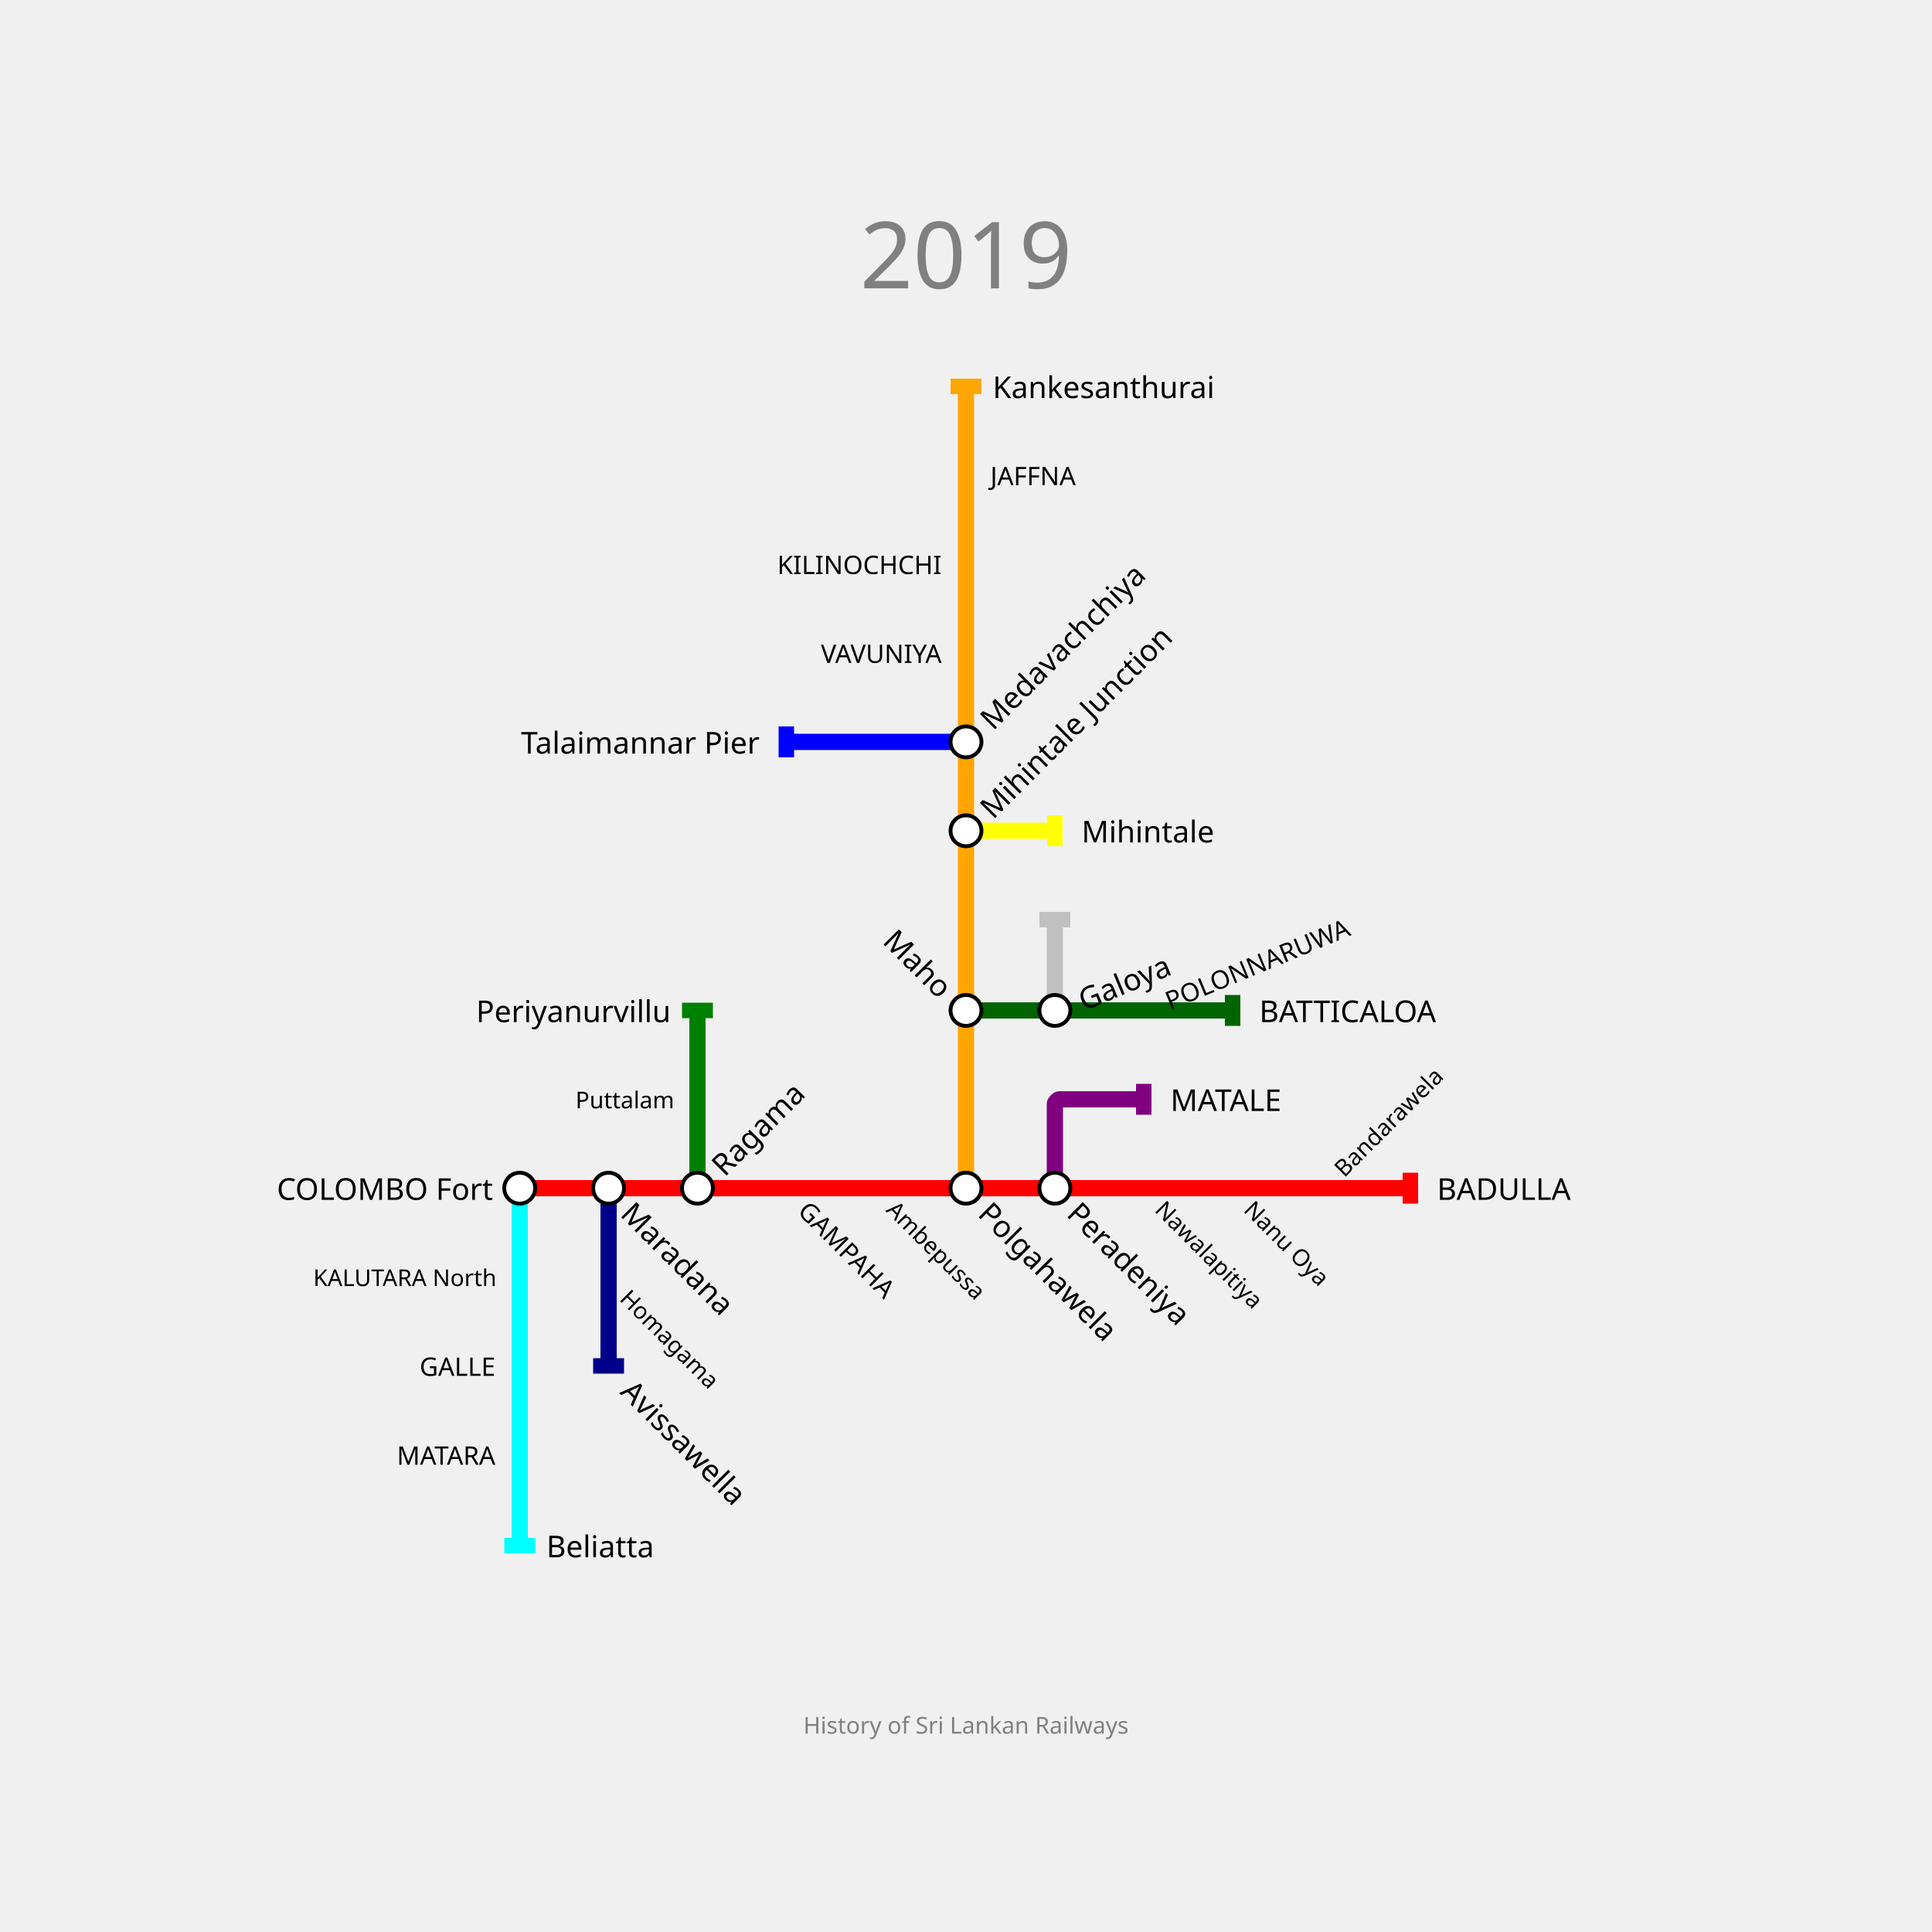
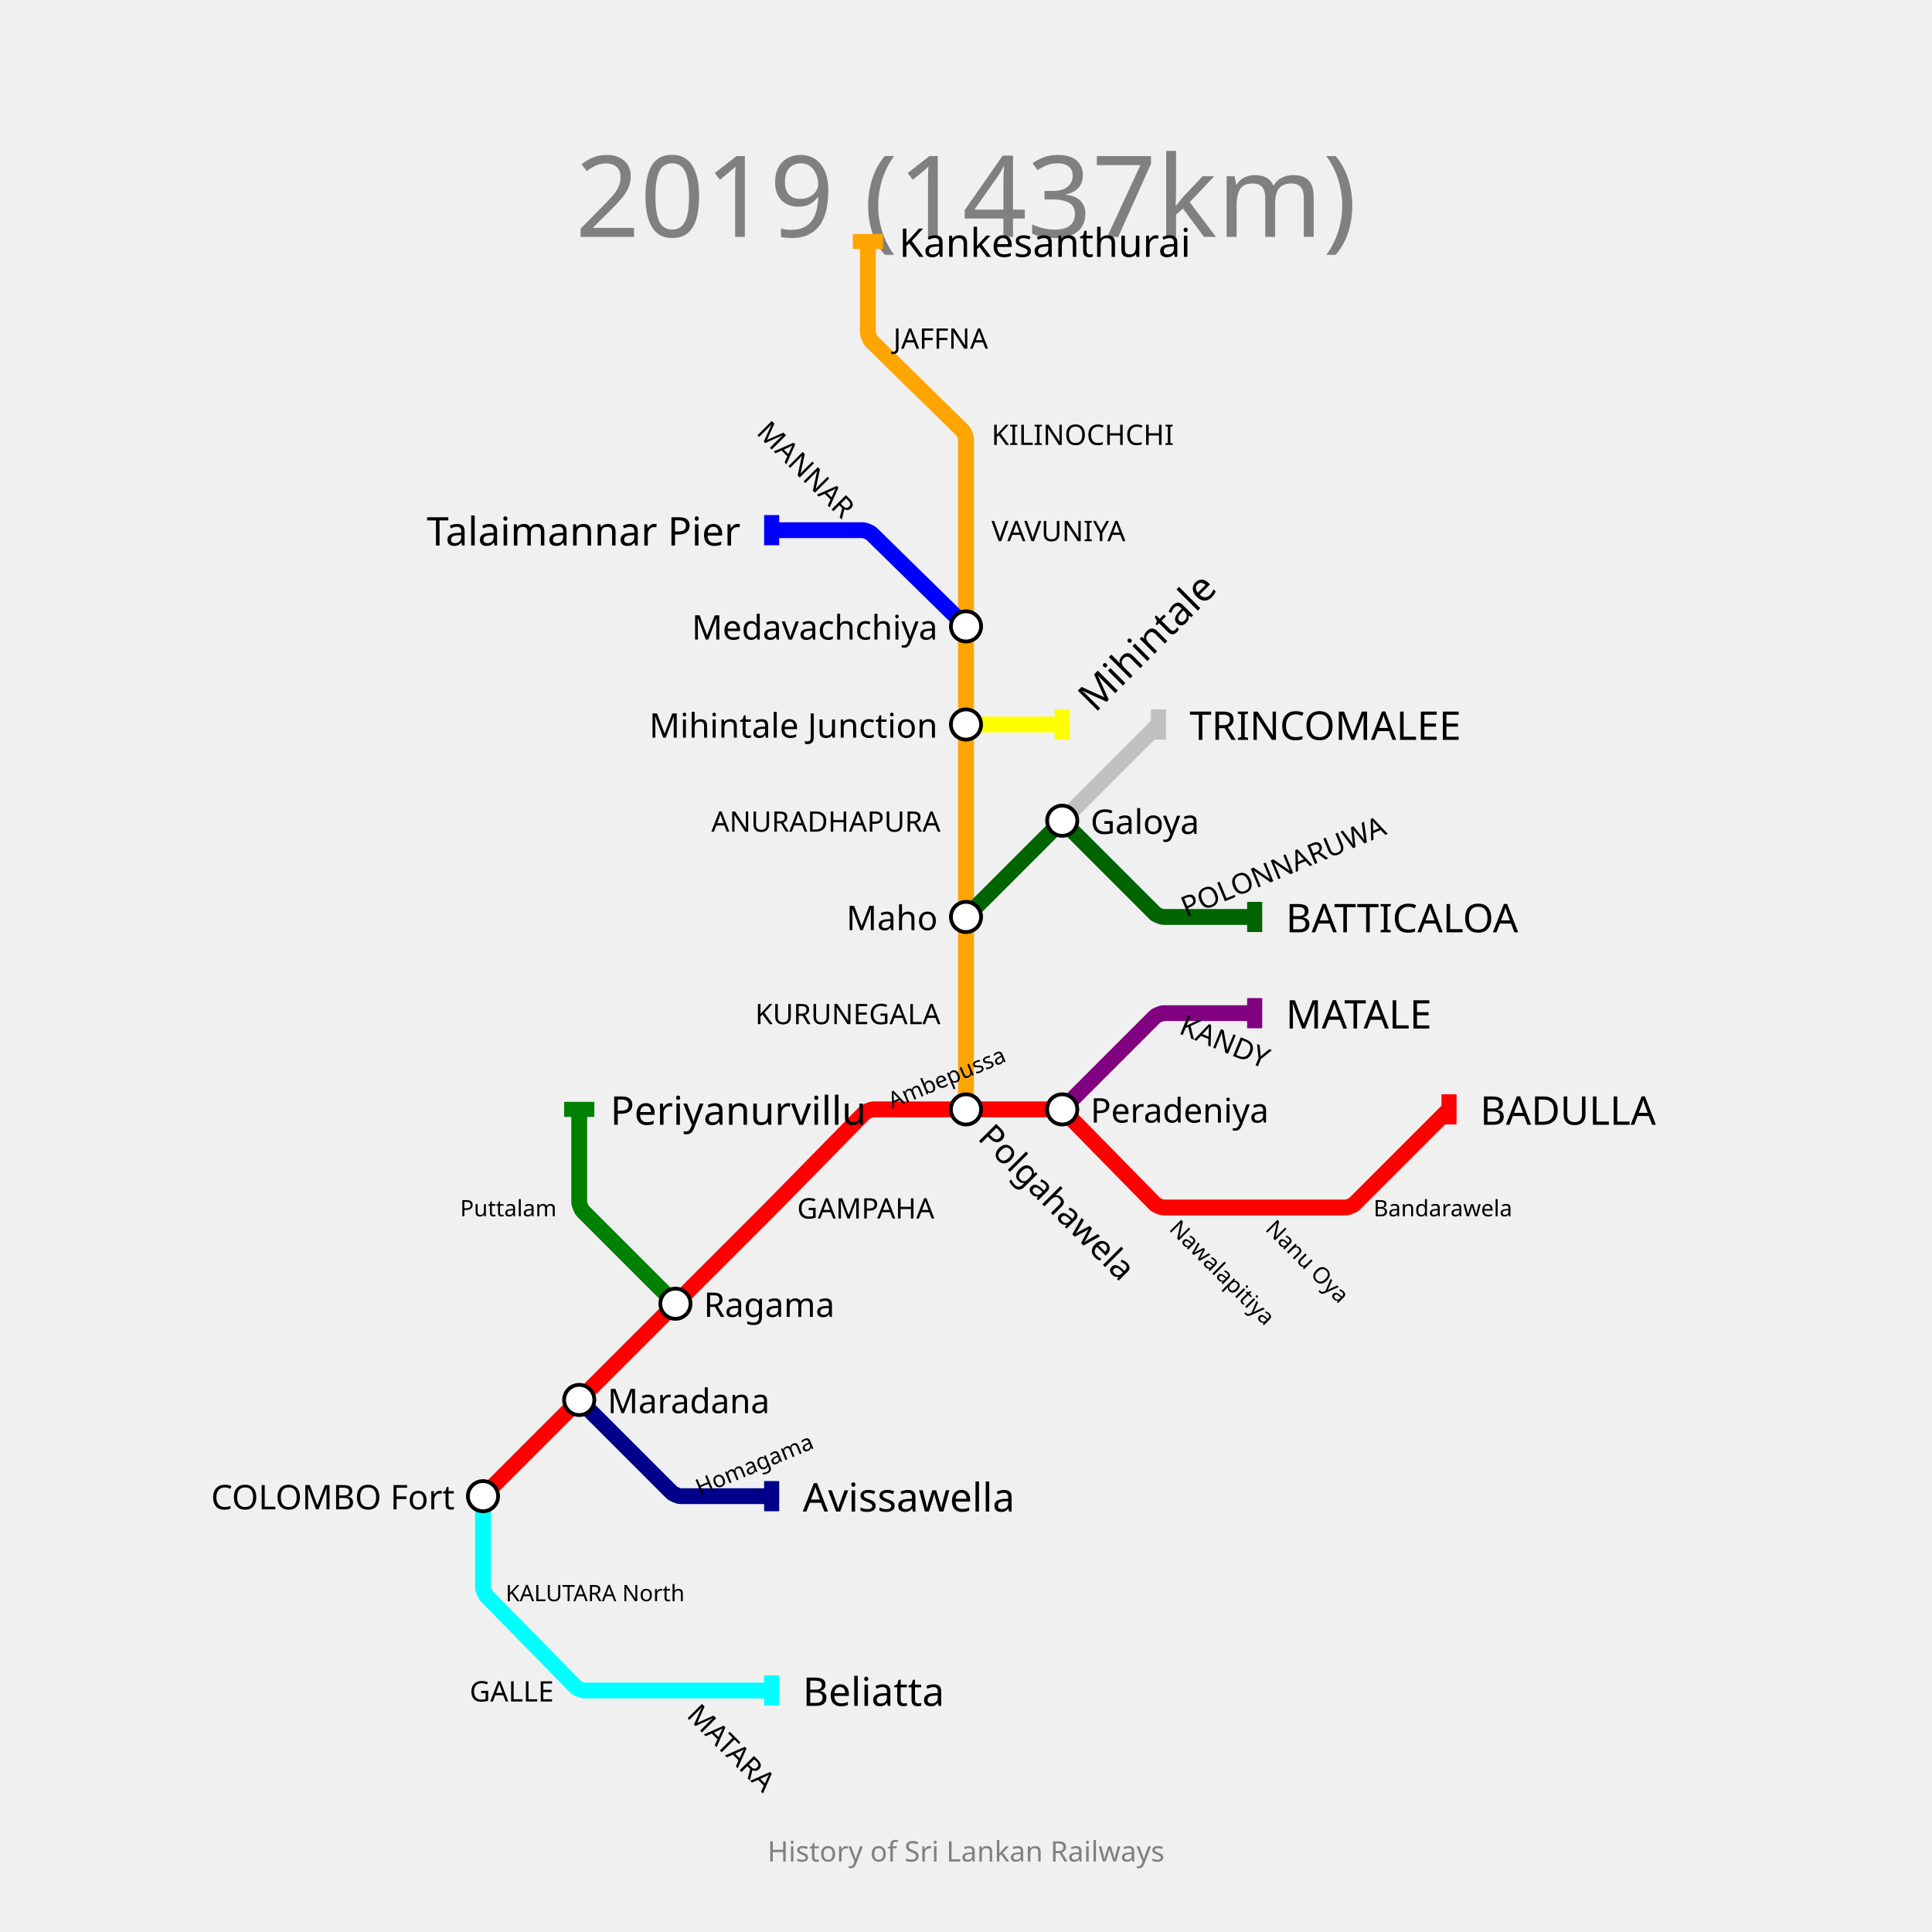
- <svg xmlns="http://www.w3.org/2000/svg" width="1000" height="1000" padding="200">
-   <text fill="gray" stroke="none" font-size="48" font-family="GIL_____" x="500.0" y="112.0" text-anchor="middle" dominant-baseline="hanging">2019</text>
-   <text fill="gray" stroke="none" font-size="12" font-family="GIL_____" x="500.0" y="888.0" text-anchor="middle" dominant-baseline="text-top">History of Sri Lankan Railways</text>
+ <svg xmlns="http://www.w3.org/2000/svg" width="1024" height="1024" padding="128">
+   <text fill="gray" stroke="none" font-size="60" font-family="GIL_____" x="512.0" y="79.0" text-anchor="middle" dominant-baseline="hanging">2019 (1437km)</text>
+   <text fill="gray" stroke="none" font-size="15" font-family="GIL_____" x="512.0" y="975.0" text-anchor="middle" dominant-baseline="text-top">History of Sri Lankan Railways</text>
  <g>
-     <path fill="none" stroke-width="8.4" stroke-opacity="1" d="M 269.0,615.0 L 315.0,615.0 L 361.0,615.0 L 407.0,615.0 L 453.0,615.0 L 500.0,615.0 L 546.0,615.0 L 592.0,615.0 L 638.0,615.0 L 684.0,615.0 L 730.0,615.0" stroke="red" />
-     <rect stroke="none" fill-opacity="1" x="726" y="607" width="8" height="16" fill="red" />
+     <path fill="none" stroke-width="8.4" stroke-opacity="1" d="M 256.0,793.0 L 307.0,742.0 L 358.0,691.0 L 406.45,642.55 C 407.3,641.7 410.683,638.284 411.525,637.425 L 458.179,589.856 C 458.786,589.237 461.733,588.0 462.6,588.0 L 512.0,588.0 L 560.45,588.0 C 561.3,588.0 564.19,589.214 564.786,589.821 L 612.214,638.179 C 612.81,638.786 615.7,640.0 616.55,640.0 L 665.0,640.0 L 713.45,640.0 C 714.3,640.0 717.202,638.798 717.803,638.197 L 768.0,588.0" stroke="red" />
+     <rect stroke="none" fill-opacity="1" x="764" y="580" width="8" height="16" fill="red" />
  </g>
  <g>
-     <path fill="none" stroke-width="8.4" stroke-opacity="1" d="M 269.0,615.0 L 269.0,661.0 L 269.0,707.0 L 269.0,753.0 L 269.0,800.0" stroke="cyan" />
-     <rect stroke="none" fill-opacity="1" x="261" y="796" width="16" height="8" fill="cyan" />
+     <path fill="none" stroke-width="8.4" stroke-opacity="1" d="M 256.0,793.0 L 256.0,841.45 C 256.0,842.3 257.19,845.214 257.786,845.821 L 305.214,894.179 C 305.81,894.786 308.7,896.0 309.55,896.0 L 358.0,896.0 L 409.0,896.0" stroke="cyan" />
+     <rect stroke="none" fill-opacity="1" x="405" y="888" width="8" height="16" fill="cyan" />
  </g>
  <g>
-     <path fill="none" stroke-width="8.4" stroke-opacity="1" d="M 500.0,615.0 L 500.0,569.0 L 500.0,523.0 L 500.0,476.0 L 500.0,430.0 L 500.0,384.0 L 500.0,338.0 L 500.0,292.0 L 500.0,246.0 L 500.0,200.0" stroke="orange" />
-     <rect stroke="none" fill-opacity="1" x="492" y="196" width="16" height="8" fill="orange" />
+     <path fill="none" stroke-width="8.4" stroke-opacity="1" d="M 512.0,588.0 L 512.0,537.0 L 512.0,486.0 L 512.0,435.0 L 512.0,384.0 L 512.0,332.0 L 512.0,281.0 L 512.0,232.55 C 512.0,231.7 510.786,228.81 510.179,228.214 L 461.821,180.786 C 461.214,180.19 460.0,177.3 460.0,176.45 L 460.0,128.0" stroke="orange" />
+     <rect stroke="none" fill-opacity="1" x="452" y="124" width="16" height="8" fill="orange" />
  </g>
  <g>
-     <path fill="none" stroke-width="8.4" stroke-opacity="1" d="M 315.0,615.0 L 315.0,661.0 L 315.0,707.0" stroke="darkblue" />
-     <rect stroke="none" fill-opacity="1" x="307" y="703" width="16" height="8" fill="darkblue" />
+     <path fill="none" stroke-width="8.4" stroke-opacity="1" d="M 307.0,742.0 L 356.197,791.197 C 356.798,791.798 359.7,793.0 360.55,793.0 L 409.0,793.0" stroke="darkblue" />
+     <rect stroke="none" fill-opacity="1" x="405" y="785" width="8" height="16" fill="darkblue" />
  </g>
  <g>
-     <path fill="none" stroke-width="8.4" stroke-opacity="1" d="M 361.0,615.0 L 361.0,569.0 L 361.0,523.0" stroke="green" />
-     <rect stroke="none" fill-opacity="1" x="353" y="519" width="16" height="8" fill="green" />
+     <path fill="none" stroke-width="8.4" stroke-opacity="1" d="M 563.0,588.0 L 612.197,538.803 C 612.798,538.202 615.7,537.0 616.55,537.0 L 665.0,537.0" stroke="purple" />
+     <rect stroke="none" fill-opacity="1" x="661" y="529" width="8" height="16" fill="purple" />
  </g>
  <g>
-     <path fill="none" stroke-width="8.4" stroke-opacity="1" d="M 546.0,615.0 L 546.0,571.3 C 546.0,570.533 547.533,569.0 548.3,569.0 L 592.0,569.0" stroke="purple" />
-     <rect stroke="none" fill-opacity="1" x="588" y="561" width="8" height="16" fill="purple" />
+     <path fill="none" stroke-width="8.4" stroke-opacity="1" d="M 512.0,332.0 L 461.821,282.786 C 461.214,282.19 458.3,281.0 457.45,281.0 L 409.0,281.0" stroke="blue" />
+     <rect stroke="none" fill-opacity="1" x="405" y="273" width="8" height="16" fill="blue" />
  </g>
  <g>
-     <path fill="none" stroke-width="8.4" stroke-opacity="1" d="M 500.0,430.0 L 546.0,430.0" stroke="yellow" />
-     <rect stroke="none" fill-opacity="1" x="542" y="422" width="8" height="16" fill="yellow" />
+     <path fill="none" stroke-width="8.4" stroke-opacity="1" d="M 358.0,691.0 L 308.838,641.838 C 308.226,641.226 307.0,638.267 307.0,637.4 L 307.0,588.0" stroke="green" />
+     <rect stroke="none" fill-opacity="1" x="299" y="584" width="16" height="8" fill="green" />
  </g>
  <g>
-     <path fill="none" stroke-width="8.4" stroke-opacity="1" d="M 500.0,384.0 L 453.0,384.0 L 407.0,384.0" stroke="blue" />
-     <rect stroke="none" fill-opacity="1" x="403" y="376" width="8" height="16" fill="blue" />
+     <path fill="none" stroke-width="8.4" stroke-opacity="1" d="M 512.0,486.0 L 560.45,437.55 C 561.3,436.7 564.7,436.7 565.55,437.55 L 612.197,484.197 C 612.798,484.798 615.7,486.0 616.55,486.0 L 665.0,486.0" stroke="darkgreen" />
+     <rect stroke="none" fill-opacity="1" x="661" y="478" width="8" height="16" fill="darkgreen" />
  </g>
  <g>
-     <path fill="none" stroke-width="8.4" stroke-opacity="1" d="M 500.0,523.0 L 546.0,523.0 L 592.0,523.0 L 638.0,523.0" stroke="darkgreen" />
-     <rect stroke="none" fill-opacity="1" x="634" y="515" width="8" height="16" fill="darkgreen" />
+     <path fill="none" stroke-width="8.4" stroke-opacity="1" d="M 563.0,435.0 L 614.0,384.0" stroke="silver" />
+     <rect stroke="none" fill-opacity="1" x="610" y="376" width="8" height="16" fill="silver" />
  </g>
  <g>
-     <path fill="none" stroke-width="8.4" stroke-opacity="1" d="M 546.0,523.0 L 546.0,476.0" stroke="silver" />
-     <rect stroke="none" fill-opacity="1" x="538" y="472" width="16" height="8" fill="silver" />
+     <path fill="none" stroke-width="8.4" stroke-opacity="1" d="M 512.0,384.0 L 563.0,384.0" stroke="yellow" />
+     <rect stroke="none" fill-opacity="1" x="559" y="376" width="8" height="16" fill="yellow" />
  </g>
  <g>
-     <circle r="8" fill="white" stroke="black" stroke-width="2.0" cx="269" cy="615" />
-     <text fill="black" stroke="none" font-size="15.6" font-family="GIL_____" font-weight="100" text-anchor="end" dominant-baseline="central" x="255.2" y="615" transform="translate(269,615) rotate(0) translate(-269,-615)">COLOMBO Fort</text>
+     <text fill="black" stroke="none" font-size="21.0" font-family="GIL_____" font-weight="100" text-anchor="start" dominant-baseline="central" x="784.5" y="588" transform="translate(768,588) rotate(0) translate(-768,-588)">BADULLA</text>
  </g>
  <g>
-     <circle r="8" fill="white" stroke="black" stroke-width="2.0" cx="315" cy="615" />
-     <text fill="black" stroke="none" font-size="15.6" font-family="GIL_____" font-weight="100" text-anchor="start" dominant-baseline="central" x="328.8" y="615" transform="translate(315,615) rotate(-315) translate(-315,-615)">Maradana</text>
+     <text fill="black" stroke="none" font-size="21.0" font-family="GIL_____" font-weight="100" text-anchor="start" dominant-baseline="central" x="425.5" y="896" transform="translate(409,896) rotate(0) translate(-409,-896)">Beliatta</text>
  </g>
  <g>
-     <circle r="8" fill="white" stroke="black" stroke-width="2.0" cx="361" cy="615" />
-     <text fill="black" stroke="none" font-size="15.6" font-family="GIL_____" font-weight="100" text-anchor="start" dominant-baseline="central" x="374.8" y="615" transform="translate(361,615) rotate(-45) translate(-361,-615)">Ragama</text>
+     <text fill="black" stroke="none" font-size="21.0" font-family="GIL_____" font-weight="100" text-anchor="start" dominant-baseline="central" x="476.5" y="128" transform="translate(460,128) rotate(0) translate(-460,-128)">Kankesanthurai</text>
  </g>
  <g>
-     <circle r="8" fill="white" stroke="black" stroke-width="2.0" cx="500" cy="615" />
-     <text fill="black" stroke="none" font-size="15.6" font-family="GIL_____" font-weight="100" text-anchor="start" dominant-baseline="central" x="513.8" y="615" transform="translate(500,615) rotate(-315) translate(-500,-615)">Polgahawela</text>
+     <text fill="black" stroke="none" font-size="21.0" font-family="GIL_____" font-weight="100" text-anchor="start" dominant-baseline="central" x="425.5" y="793" transform="translate(409,793) rotate(0) translate(-409,-793)">Avissawella</text>
  </g>
  <g>
-     <circle r="8" fill="white" stroke="black" stroke-width="2.0" cx="546" cy="615" />
-     <text fill="black" stroke="none" font-size="15.6" font-family="GIL_____" font-weight="100" text-anchor="start" dominant-baseline="central" x="559.8" y="615" transform="translate(546,615) rotate(-315) translate(-546,-615)">Peradeniya</text>
+     <text fill="black" stroke="none" font-size="21.0" font-family="GIL_____" font-weight="100" text-anchor="start" dominant-baseline="central" x="681.5" y="537" transform="translate(665,537) rotate(0) translate(-665,-537)">MATALE</text>
  </g>
  <g>
-     <text fill="black" stroke="none" font-size="15.6" font-family="GIL_____" font-weight="100" text-anchor="start" dominant-baseline="central" x="743.8" y="615" transform="translate(730,615) rotate(0) translate(-730,-615)">BADULLA</text>
+     <text fill="black" stroke="none" font-size="21.0" font-family="GIL_____" font-weight="100" text-anchor="end" dominant-baseline="central" x="392.5" y="281" transform="translate(409,281) rotate(0) translate(-409,-281)">Talaimannar Pier</text>
  </g>
  <g>
-     <text fill="black" stroke="none" font-size="15.6" font-family="GIL_____" font-weight="100" text-anchor="start" dominant-baseline="central" x="282.8" y="800" transform="translate(269,800) rotate(0) translate(-269,-800)">Beliatta</text>
+     <text fill="black" stroke="none" font-size="21.0" font-family="GIL_____" font-weight="100" text-anchor="start" dominant-baseline="central" x="323.5" y="588" transform="translate(307,588) rotate(0) translate(-307,-588)">Periyanurvillu</text>
  </g>
  <g>
-     <circle r="8" fill="white" stroke="black" stroke-width="2.0" cx="500" cy="523" />
-     <text fill="black" stroke="none" font-size="15.6" font-family="GIL_____" font-weight="100" text-anchor="end" dominant-baseline="central" x="486.2" y="523" transform="translate(500,523) rotate(45) translate(-500,-523)">Maho</text>
+     <text fill="black" stroke="none" font-size="21.0" font-family="GIL_____" font-weight="100" text-anchor="start" dominant-baseline="central" x="681.5" y="486" transform="translate(665,486) rotate(0) translate(-665,-486)">BATTICALOA</text>
  </g>
  <g>
-     <circle r="8" fill="white" stroke="black" stroke-width="2.0" cx="500" cy="430" />
-     <text fill="black" stroke="none" font-size="15.6" font-family="GIL_____" font-weight="100" text-anchor="start" dominant-baseline="central" x="513.8" y="430" transform="translate(500,430) rotate(-45) translate(-500,-430)">Mihintale Junction</text>
+     <text fill="black" stroke="none" font-size="21.0" font-family="GIL_____" font-weight="100" text-anchor="start" dominant-baseline="central" x="630.5" y="384" transform="translate(614,384) rotate(0) translate(-614,-384)">TRINCOMALEE</text>
  </g>
  <g>
-     <circle r="8" fill="white" stroke="black" stroke-width="2.0" cx="500" cy="384" />
-     <text fill="black" stroke="none" font-size="15.6" font-family="GIL_____" font-weight="100" text-anchor="start" dominant-baseline="central" x="513.8" y="384" transform="translate(500,384) rotate(-45) translate(-500,-384)">Medavachchiya</text>
+     <text fill="black" stroke="none" font-size="21.0" font-family="GIL_____" font-weight="100" text-anchor="start" dominant-baseline="central" x="579.5" y="384" transform="translate(563,384) rotate(-45) translate(-563,-384)">Mihintale</text>
  </g>
  <g>
-     <text fill="black" stroke="none" font-size="15.6" font-family="GIL_____" font-weight="100" text-anchor="start" dominant-baseline="central" x="513.8" y="200" transform="translate(500,200) rotate(0) translate(-500,-200)">Kankesanthurai</text>
+     <circle r="8" fill="white" stroke="black" stroke-width="2.0" cx="256" cy="793" />
+     <text fill="black" stroke="none" font-size="18.0" font-family="GIL_____" font-weight="100" text-anchor="end" dominant-baseline="central" x="241.0" y="793" transform="translate(256,793) rotate(0) translate(-256,-793)">COLOMBO Fort</text>
  </g>
  <g>
-     <text fill="black" stroke="none" font-size="15.6" font-family="GIL_____" font-weight="100" text-anchor="start" dominant-baseline="central" x="328.8" y="707" transform="translate(315,707) rotate(-315) translate(-315,-707)">Avissawella</text>
+     <circle r="8" fill="white" stroke="black" stroke-width="2.0" cx="307" cy="742" />
+     <text fill="black" stroke="none" font-size="18.0" font-family="GIL_____" font-weight="100" text-anchor="start" dominant-baseline="central" x="322.0" y="742" transform="translate(307,742) rotate(0) translate(-307,-742)">Maradana</text>
  </g>
  <g>
-     <text fill="black" stroke="none" font-size="15.6" font-family="GIL_____" font-weight="100" text-anchor="end" dominant-baseline="central" x="347.2" y="523" transform="translate(361,523) rotate(0) translate(-361,-523)">Periyanurvillu</text>
+     <circle r="8" fill="white" stroke="black" stroke-width="2.0" cx="358" cy="691" />
+     <text fill="black" stroke="none" font-size="18.0" font-family="GIL_____" font-weight="100" text-anchor="start" dominant-baseline="central" x="373.0" y="691" transform="translate(358,691) rotate(0) translate(-358,-691)">Ragama</text>
  </g>
  <g>
-     <text fill="black" stroke="none" font-size="15.6" font-family="GIL_____" font-weight="100" text-anchor="start" dominant-baseline="central" x="605.8" y="569" transform="translate(592,569) rotate(0) translate(-592,-569)">MATALE</text>
+     <circle r="8" fill="white" stroke="black" stroke-width="2.0" cx="512" cy="588" />
+     <text fill="black" stroke="none" font-size="18.0" font-family="GIL_____" font-weight="100" text-anchor="start" dominant-baseline="central" x="527.0" y="588" transform="translate(512,588) rotate(-315) translate(-512,-588)">Polgahawela</text>
  </g>
  <g>
-     <text fill="black" stroke="none" font-size="15.6" font-family="GIL_____" font-weight="100" text-anchor="start" dominant-baseline="central" x="559.8" y="430" transform="translate(546,430) rotate(0) translate(-546,-430)">Mihintale</text>
+     <circle r="8" fill="white" stroke="black" stroke-width="2.0" cx="563" cy="588" />
+     <text fill="black" stroke="none" font-size="18.0" font-family="GIL_____" font-weight="100" text-anchor="start" dominant-baseline="central" x="578.0" y="588" transform="translate(563,588) rotate(0) translate(-563,-588)">Peradeniya</text>
  </g>
  <g>
-     <text fill="black" stroke="none" font-size="15.6" font-family="GIL_____" font-weight="100" text-anchor="end" dominant-baseline="central" x="393.2" y="384" transform="translate(407,384) rotate(0) translate(-407,-384)">Talaimannar Pier</text>
+     <circle r="8" fill="white" stroke="black" stroke-width="2.0" cx="512" cy="486" />
+     <text fill="black" stroke="none" font-size="18.0" font-family="GIL_____" font-weight="100" text-anchor="end" dominant-baseline="central" x="497.0" y="486" transform="translate(512,486) rotate(0) translate(-512,-486)">Maho</text>
  </g>
  <g>
-     <circle r="8" fill="white" stroke="black" stroke-width="2.0" cx="546" cy="523" />
-     <text fill="black" stroke="none" font-size="15.6" font-family="GIL_____" font-weight="100" text-anchor="start" dominant-baseline="central" x="559.8" y="523" transform="translate(546,523) rotate(-22.5) translate(-546,-523)">Galoya</text>
+     <circle r="8" fill="white" stroke="black" stroke-width="2.0" cx="512" cy="384" />
+     <text fill="black" stroke="none" font-size="18.0" font-family="GIL_____" font-weight="100" text-anchor="end" dominant-baseline="central" x="497.0" y="384" transform="translate(512,384) rotate(0) translate(-512,-384)">Mihintale Junction</text>
  </g>
  <g>
-     <text fill="black" stroke="none" font-size="15.6" font-family="GIL_____" font-weight="100" text-anchor="start" dominant-baseline="central" x="651.8" y="523" transform="translate(638,523) rotate(0) translate(-638,-523)">BATTICALOA</text>
-   </g>
-   <g />
-   <g>
-     <text fill="black" stroke="none" font-size="13.2" font-family="GIL_____" font-weight="100" text-anchor="start" dominant-baseline="central" x="419.6" y="615" transform="translate(407,615) rotate(-315) translate(-407,-615)">GAMPAHA</text>
+     <circle r="8" fill="white" stroke="black" stroke-width="2.0" cx="512" cy="332" />
+     <text fill="black" stroke="none" font-size="18.0" font-family="GIL_____" font-weight="100" text-anchor="end" dominant-baseline="central" x="497.0" y="332" transform="translate(512,332) rotate(0) translate(-512,-332)">Medavachchiya</text>
  </g>
  <g>
-     <text fill="black" stroke="none" font-size="13.2" font-family="GIL_____" font-weight="100" text-anchor="end" dominant-baseline="central" x="256.4" y="707" transform="translate(269,707) rotate(0) translate(-269,-707)">GALLE</text>
+     <circle r="8" fill="white" stroke="black" stroke-width="2.0" cx="563" cy="435" />
+     <text fill="black" stroke="none" font-size="18.0" font-family="GIL_____" font-weight="100" text-anchor="start" dominant-baseline="central" x="578.0" y="435" transform="translate(563,435) rotate(0) translate(-563,-435)">Galoya</text>
  </g>
  <g>
-     <text fill="black" stroke="none" font-size="13.2" font-family="GIL_____" font-weight="100" text-anchor="end" dominant-baseline="central" x="256.4" y="753" transform="translate(269,753) rotate(0) translate(-269,-753)">MATARA</text>
-   </g>
-   <g />
-   <g />
-   <g>
-     <text fill="black" stroke="none" font-size="13.2" font-family="GIL_____" font-weight="100" text-anchor="end" dominant-baseline="central" x="487.4" y="338" transform="translate(500,338) rotate(0) translate(-500,-338)">VAVUNIYA</text>
+     <text fill="black" stroke="none" font-size="15.0" font-family="GIL_____" font-weight="100" text-anchor="start" dominant-baseline="central" x="422.5" y="640" transform="translate(409,640) rotate(0) translate(-409,-640)">GAMPAHA</text>
  </g>
  <g>
-     <text fill="black" stroke="none" font-size="13.2" font-family="GIL_____" font-weight="100" text-anchor="end" dominant-baseline="central" x="487.4" y="292" transform="translate(500,292) rotate(0) translate(-500,-292)">KILINOCHCHI</text>
+     <text fill="black" stroke="none" font-size="15.0" font-family="GIL_____" font-weight="100" text-anchor="end" dominant-baseline="central" x="293.5" y="896" transform="translate(307,896) rotate(0) translate(-307,-896)">GALLE</text>
  </g>
  <g>
-     <text fill="black" stroke="none" font-size="13.2" font-family="GIL_____" font-weight="100" text-anchor="start" dominant-baseline="central" x="512.6" y="246" transform="translate(500,246) rotate(0) translate(-500,-246)">JAFFNA</text>
-   </g>
-   <g />
-   <g />
-   <g>
-     <text fill="black" stroke="none" font-size="13.2" font-family="GIL_____" font-weight="100" text-anchor="start" dominant-baseline="central" x="604.6" y="523" transform="translate(592,523) rotate(-22.5) translate(-592,-523)">POLONNARUWA</text>
+     <text fill="black" stroke="none" font-size="15.0" font-family="GIL_____" font-weight="100" text-anchor="start" dominant-baseline="central" x="371.5" y="896" transform="translate(358,896) rotate(-315) translate(-358,-896)">MATARA</text>
  </g>
  <g>
-     <text fill="black" stroke="none" font-size="12" font-family="GIL_____" font-weight="100" text-anchor="start" dominant-baseline="central" x="465.0" y="615" transform="translate(453,615) rotate(-315) translate(-453,-615)">Ambepussa</text>
+     <text fill="black" stroke="none" font-size="15.0" font-family="GIL_____" font-weight="100" text-anchor="end" dominant-baseline="central" x="498.5" y="537" transform="translate(512,537) rotate(0) translate(-512,-537)">KURUNEGALA</text>
  </g>
  <g>
-     <text fill="black" stroke="none" font-size="12" font-family="GIL_____" font-weight="100" text-anchor="start" dominant-baseline="central" x="604.0" y="615" transform="translate(592,615) rotate(-315) translate(-592,-615)">Nawalapitiya</text>
+     <text fill="black" stroke="none" font-size="15.0" font-family="GIL_____" font-weight="100" text-anchor="end" dominant-baseline="central" x="498.5" y="435" transform="translate(512,435) rotate(0) translate(-512,-435)">ANURADHAPURA</text>
  </g>
  <g>
-     <text fill="black" stroke="none" font-size="12" font-family="GIL_____" font-weight="100" text-anchor="start" dominant-baseline="central" x="650.0" y="615" transform="translate(638,615) rotate(-315) translate(-638,-615)">Nanu Oya</text>
+     <text fill="black" stroke="none" font-size="15.0" font-family="GIL_____" font-weight="100" text-anchor="start" dominant-baseline="central" x="525.5" y="281" transform="translate(512,281) rotate(0) translate(-512,-281)">VAVUNIYA</text>
  </g>
  <g>
-     <text fill="black" stroke="none" font-size="12" font-family="GIL_____" font-weight="100" text-anchor="start" dominant-baseline="central" x="696.0" y="615" transform="translate(684,615) rotate(-45) translate(-684,-615)">Bandarawela</text>
+     <text fill="black" stroke="none" font-size="15.0" font-family="GIL_____" font-weight="100" text-anchor="start" dominant-baseline="central" x="525.5" y="230" transform="translate(512,230) rotate(0) translate(-512,-230)">KILINOCHCHI</text>
  </g>
  <g>
-     <text fill="black" stroke="none" font-size="12" font-family="GIL_____" font-weight="100" text-anchor="end" dominant-baseline="central" x="257.0" y="661" transform="translate(269,661) rotate(0) translate(-269,-661)">KALUTARA North</text>
+     <text fill="black" stroke="none" font-size="15.0" font-family="GIL_____" font-weight="100" text-anchor="start" dominant-baseline="central" x="473.5" y="179" transform="translate(460,179) rotate(0) translate(-460,-179)">JAFFNA</text>
  </g>
  <g>
-     <text fill="black" stroke="none" font-size="12" font-family="GIL_____" font-weight="100" text-anchor="start" dominant-baseline="central" x="327.0" y="661" transform="translate(315,661) rotate(-315) translate(-315,-661)">Homagama</text>
+     <text fill="black" stroke="none" font-size="15.0" font-family="GIL_____" font-weight="100" text-anchor="start" dominant-baseline="central" x="627.5" y="537" transform="translate(614,537) rotate(-337.5) translate(-614,-537)">KANDY</text>
  </g>
  <g>
-     <text fill="black" stroke="none" font-size="12" font-family="GIL_____" font-weight="100" text-anchor="end" dominant-baseline="central" x="349.0" y="569" transform="translate(361,569) rotate(0) translate(-361,-569)">Puttalam</text>
+     <text fill="black" stroke="none" font-size="15.0" font-family="GIL_____" font-weight="100" text-anchor="end" dominant-baseline="central" x="446.5" y="281" transform="translate(460,281) rotate(45) translate(-460,-281)">MANNAR</text>
+   </g>
+   <g>
+     <text fill="black" stroke="none" font-size="15.0" font-family="GIL_____" font-weight="100" text-anchor="start" dominant-baseline="central" x="627.5" y="486" transform="translate(614,486) rotate(-22.5) translate(-614,-486)">POLONNARUWA</text>
+   </g>
+   <g>
+     <text fill="black" stroke="none" font-size="12.0" font-family="GIL_____" font-weight="100" text-anchor="start" dominant-baseline="central" x="472.0" y="588" transform="translate(460,588) rotate(-22.5) translate(-460,-588)">Ambepussa</text>
+   </g>
+   <g>
+     <text fill="black" stroke="none" font-size="12.0" font-family="GIL_____" font-weight="100" text-anchor="start" dominant-baseline="central" x="626.0" y="640" transform="translate(614,640) rotate(-315) translate(-614,-640)">Nawalapitiya</text>
+   </g>
+   <g>
+     <text fill="black" stroke="none" font-size="12.0" font-family="GIL_____" font-weight="100" text-anchor="start" dominant-baseline="central" x="677.0" y="640" transform="translate(665,640) rotate(-315) translate(-665,-640)">Nanu Oya</text>
+   </g>
+   <g>
+     <text fill="black" stroke="none" font-size="12.0" font-family="GIL_____" font-weight="100" text-anchor="start" dominant-baseline="central" x="728.0" y="640" transform="translate(716,640) rotate(0) translate(-716,-640)">Bandarawela</text>
+   </g>
+   <g>
+     <text fill="black" stroke="none" font-size="12.0" font-family="GIL_____" font-weight="100" text-anchor="start" dominant-baseline="central" x="268.0" y="844" transform="translate(256,844) rotate(0) translate(-256,-844)">KALUTARA North</text>
+   </g>
+   <g>
+     <text fill="black" stroke="none" font-size="12.0" font-family="GIL_____" font-weight="100" text-anchor="start" dominant-baseline="central" x="370.0" y="793" transform="translate(358,793) rotate(-22.5) translate(-358,-793)">Homagama</text>
+   </g>
+   <g>
+     <text fill="black" stroke="none" font-size="12.0" font-family="GIL_____" font-weight="100" text-anchor="end" dominant-baseline="central" x="295.0" y="640" transform="translate(307,640) rotate(0) translate(-307,-640)">Puttalam</text>
  </g>
</svg>
